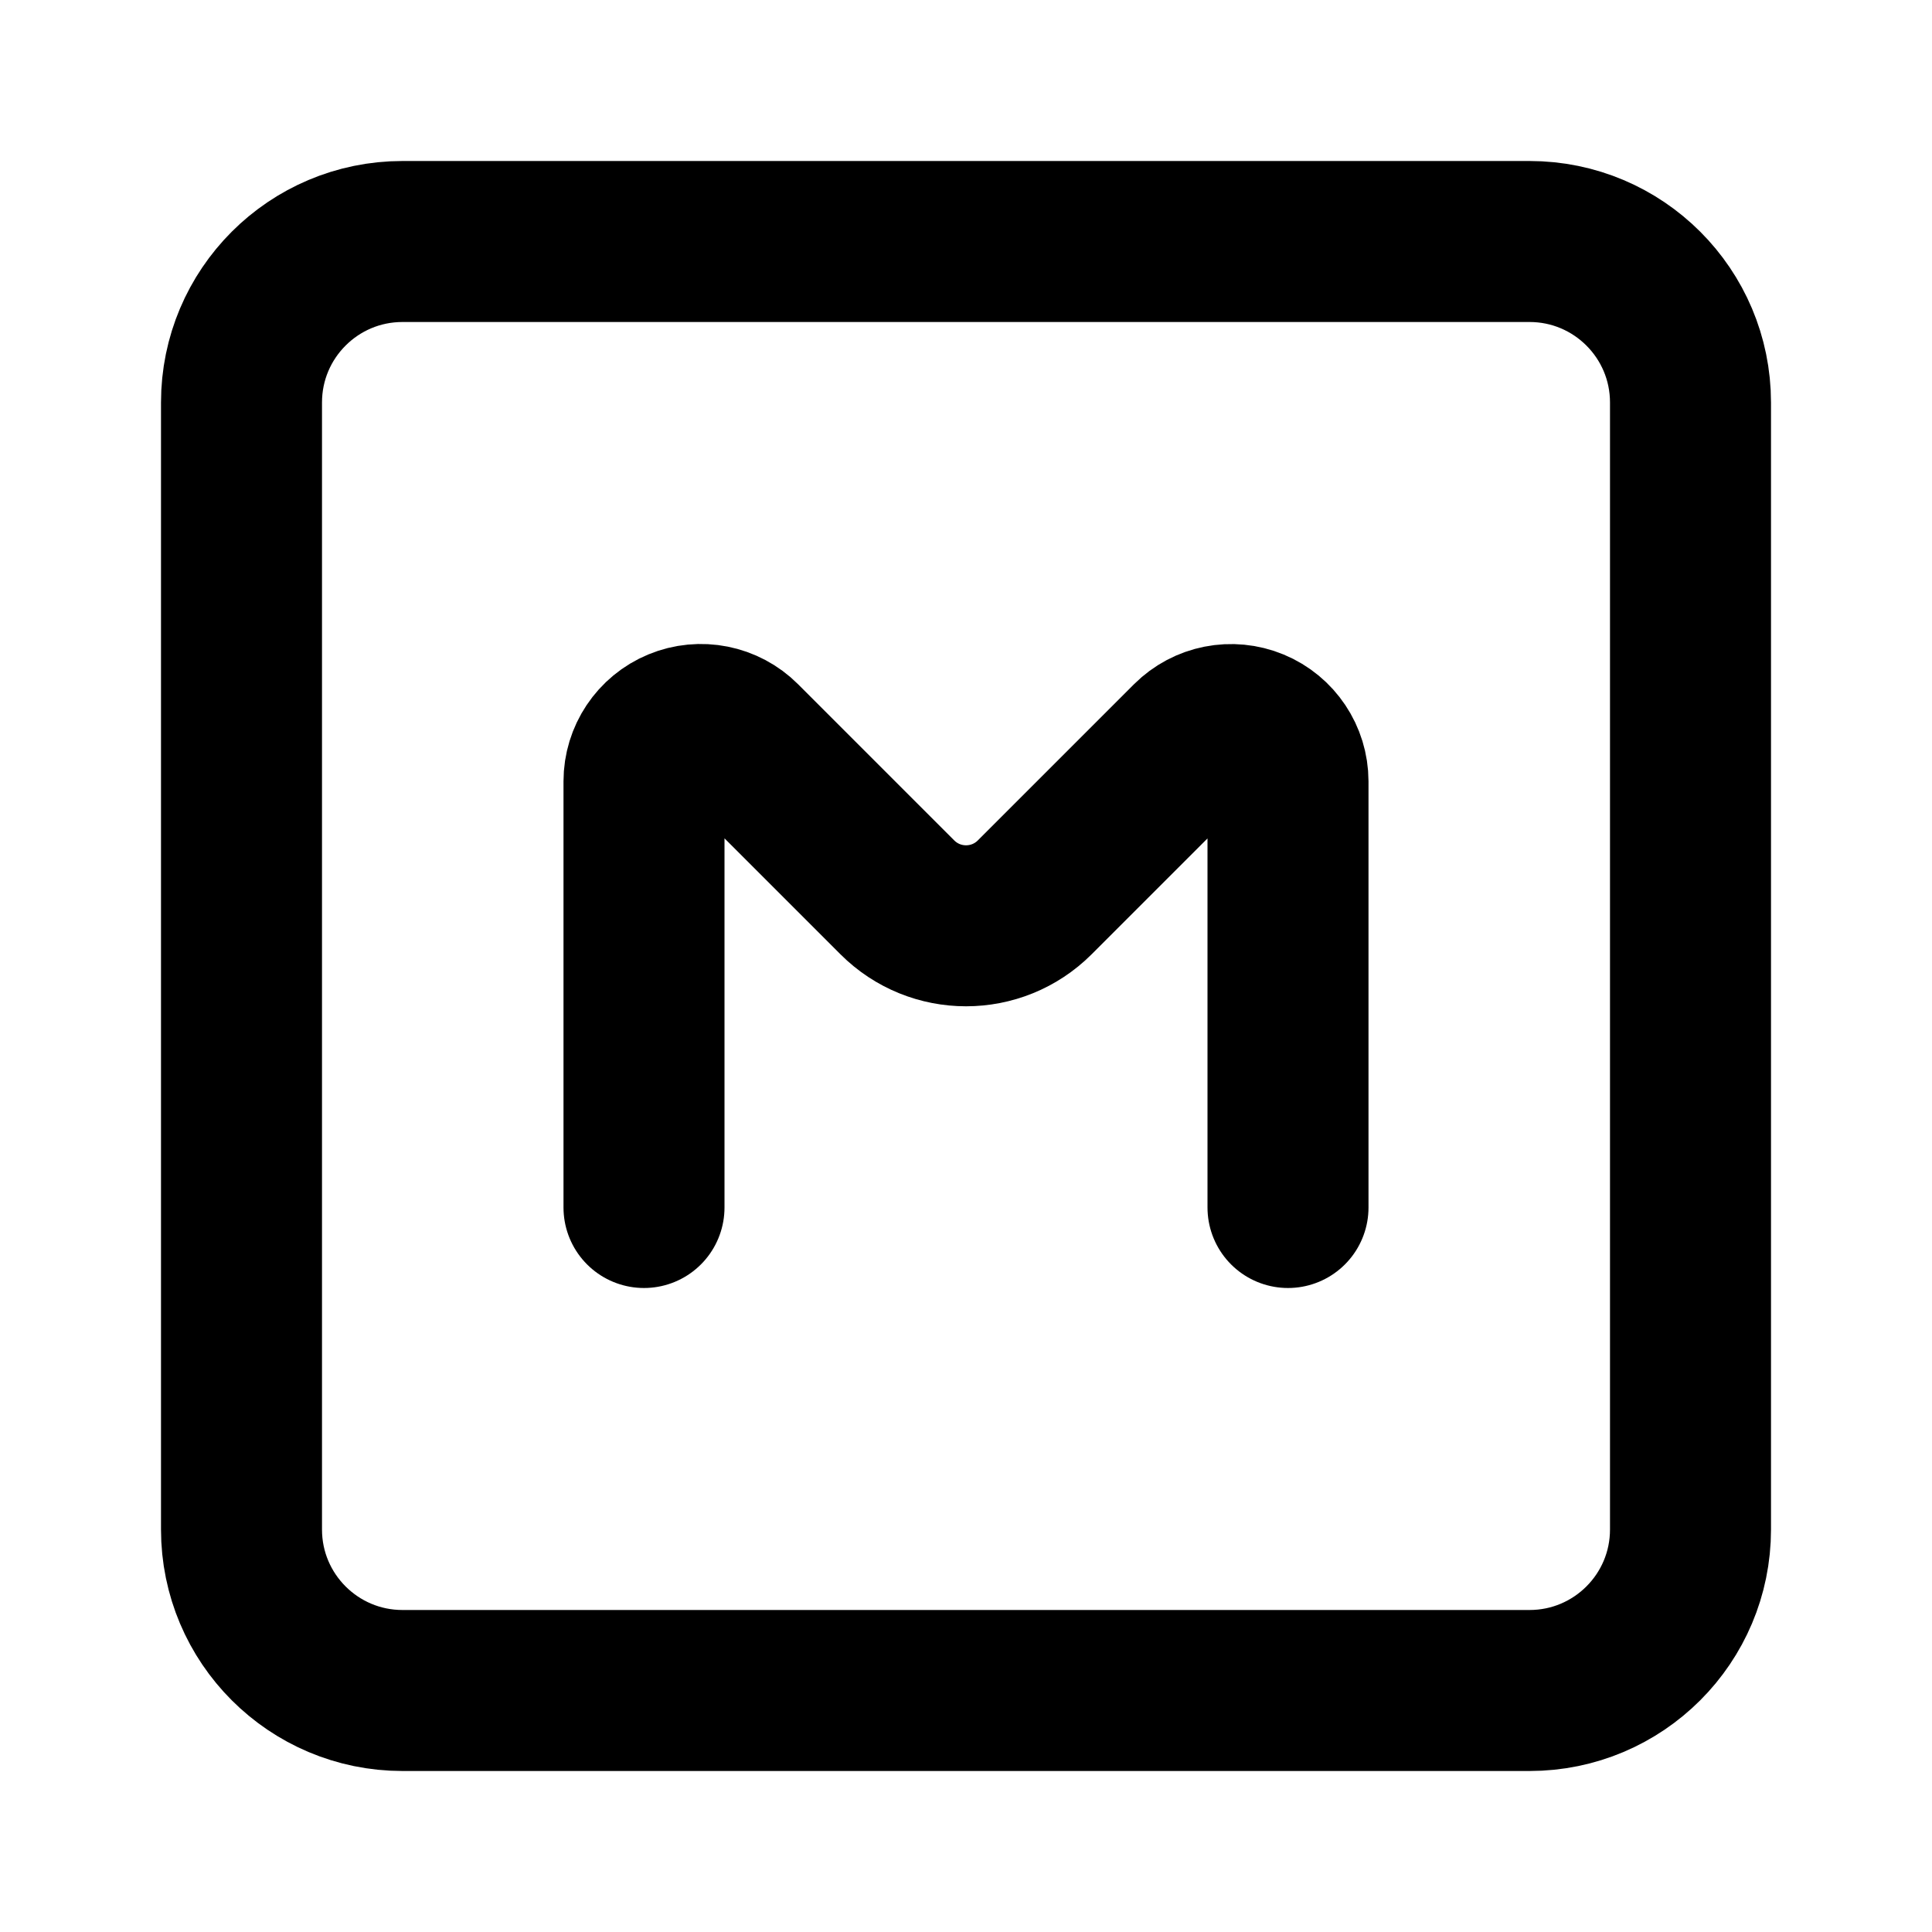
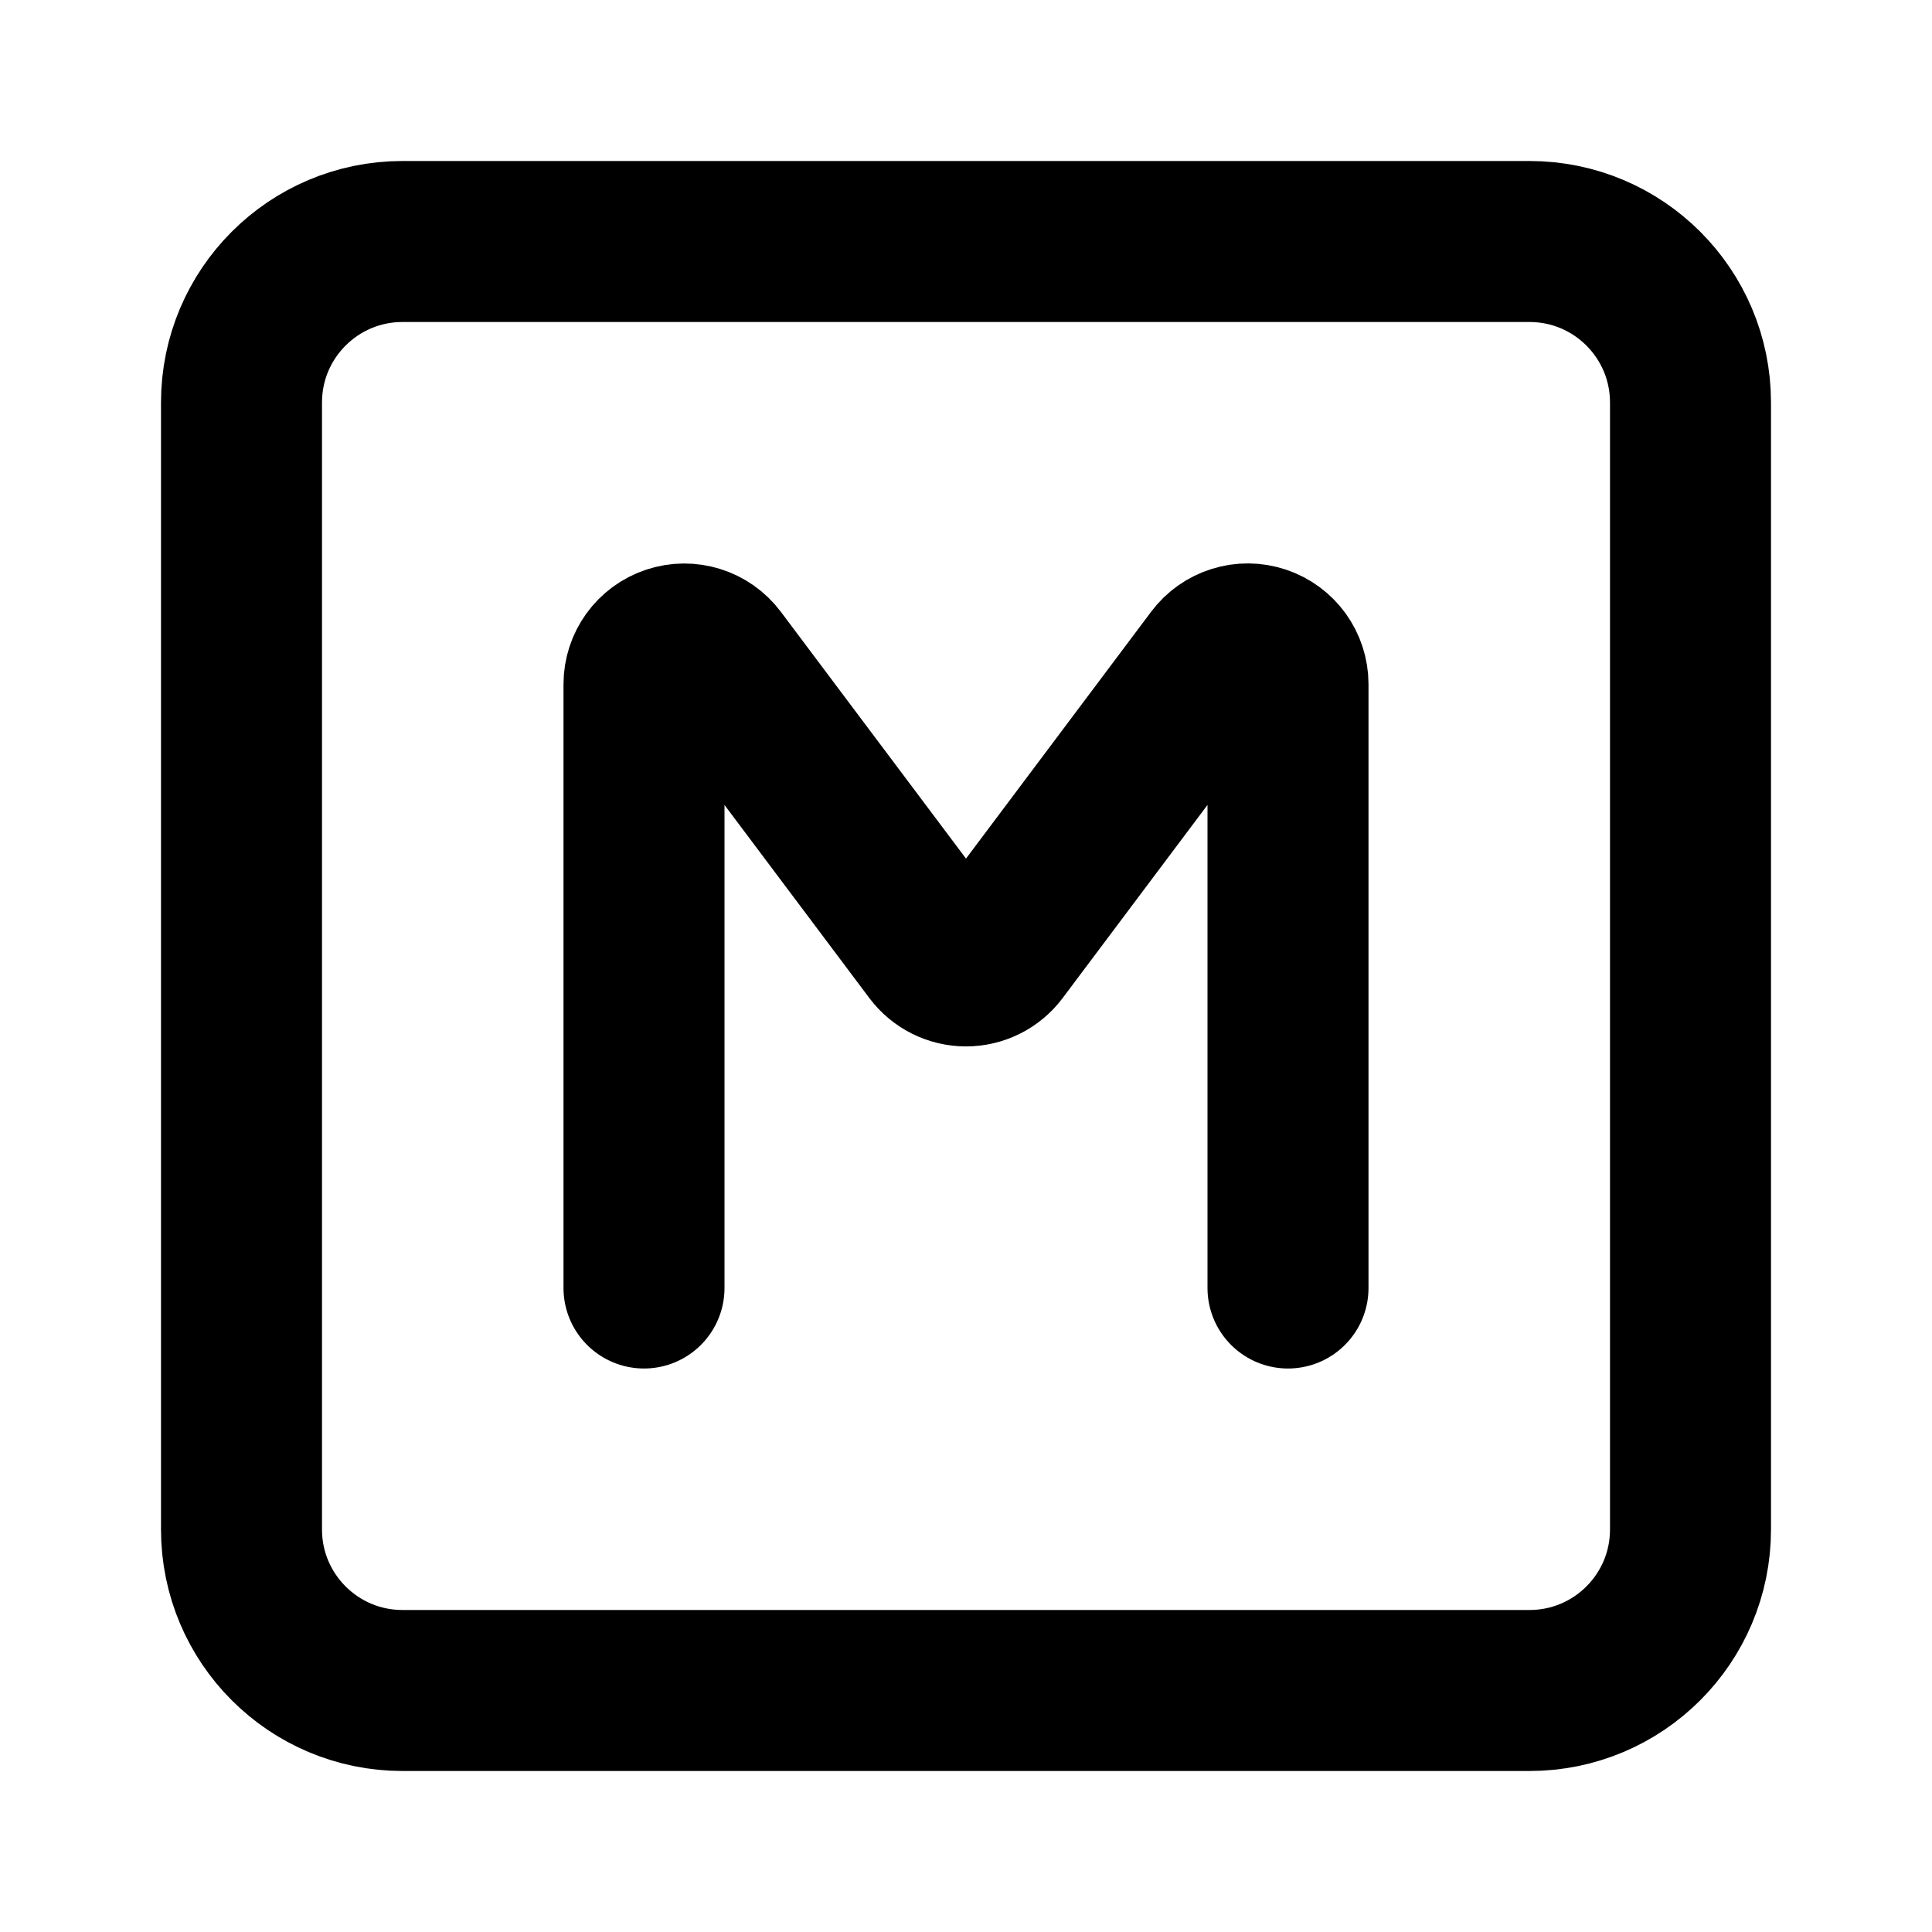
<svg xmlns="http://www.w3.org/2000/svg" width="24" height="24" viewBox="0 0 24 24" fill="none" stroke="currentColor" stroke-width="2" stroke-linecap="round" stroke-linejoin="round">
-   <path d="M8 15V9.707a.707.707 0 0 1 1.207-.5l1.94 1.94a1.207 1.207 0 0 0 1.707 0l1.94-1.94a.707.707 0 0 1 1.206.5V15" />
+   <path d="M8 16V8.5a.5.5 0 0 1 .9-.3l2.7 3.599a.5.5 0 0 0 .8 0l2.7-3.6a.5.5 0 0 1 .9.3V16" />
  <rect x="3" y="3" width="18" height="18" rx="2" />
</svg>
